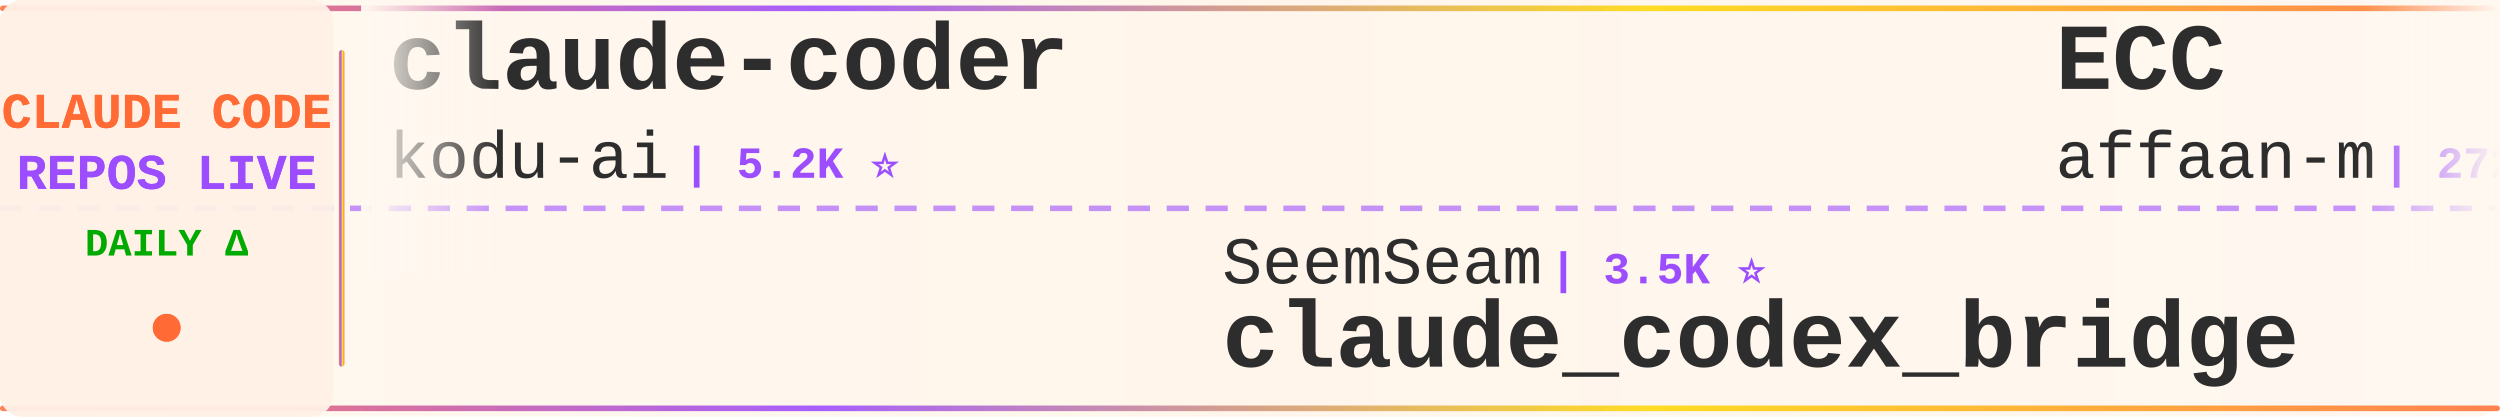
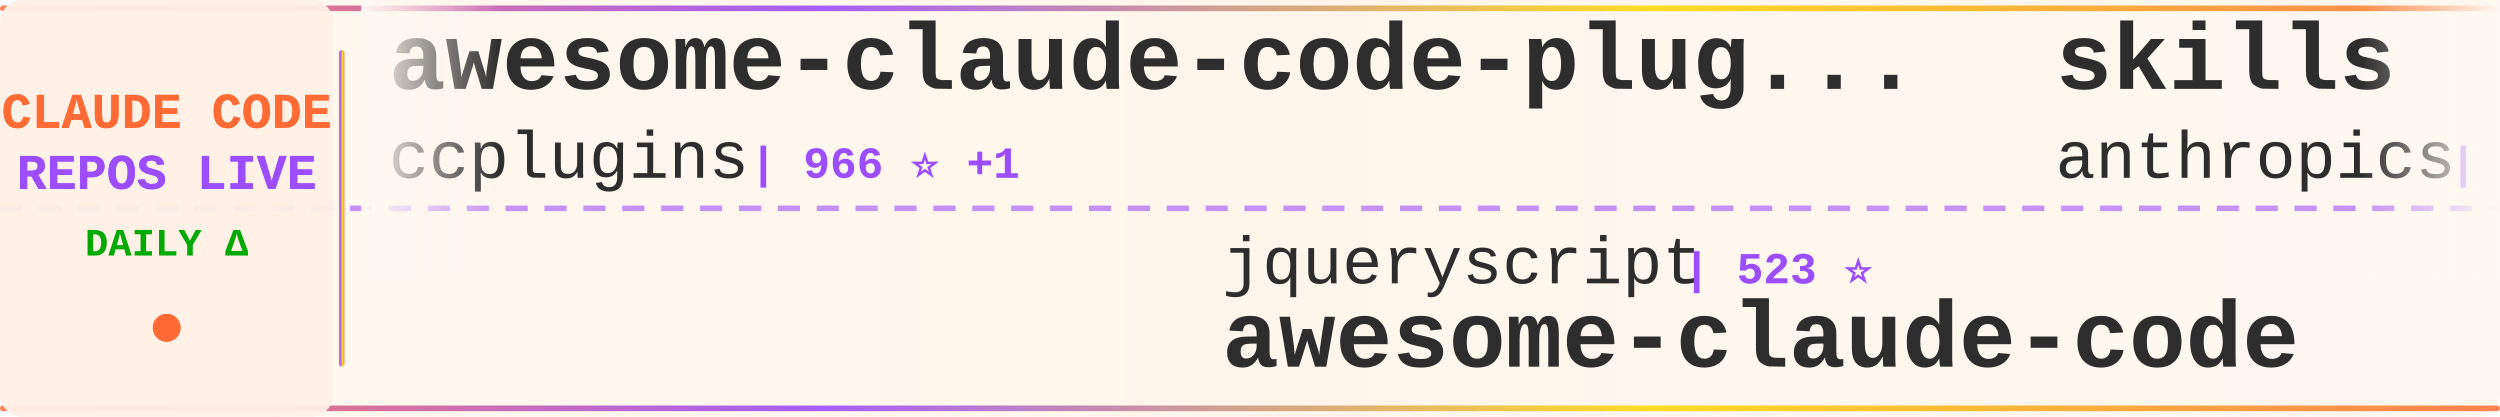
<svg xmlns="http://www.w3.org/2000/svg" width="900" height="150">
  <defs>
    <linearGradient id="tickerBg" x1="0%" y1="0%" x2="100%" y2="0%">
      <stop offset="0%" style="stop-color:#fff8f0;stop-opacity:0.98" />
      <stop offset="50%" style="stop-color:#fff5eb;stop-opacity:1" />
      <stop offset="100%" style="stop-color:#fff8f0;stop-opacity:0.98" />
    </linearGradient>
    <linearGradient id="borderGrad" x1="0%" y1="0%" x2="100%" y2="0%">
      <stop offset="0%" style="stop-color:#FF6B35;stop-opacity:0.85">
        <animate attributeName="stop-opacity" values="0.85;1;0.85" dur="2s" repeatCount="indefinite" />
      </stop>
      <stop offset="33%" style="stop-color:#9C4EFF;stop-opacity:0.9">
        <animate attributeName="stop-opacity" values="0.9;1;0.9" dur="2.2s" repeatCount="indefinite" />
      </stop>
      <stop offset="66%" style="stop-color:#FFD700;stop-opacity:0.85">
        <animate attributeName="stop-opacity" values="0.85;1;0.85" dur="1.8s" repeatCount="indefinite" />
      </stop>
      <stop offset="100%" style="stop-color:#FF6B35;stop-opacity:0.85">
        <animate attributeName="stop-opacity" values="0.85;1;0.85" dur="2s" repeatCount="indefinite" />
      </stop>
    </linearGradient>
    <filter id="textGlow">
      <feGaussianBlur stdDeviation="0.15" result="coloredBlur" />
      <feMerge>
        <feMergeNode in="coloredBlur" />
        <feMergeNode in="SourceGraphic" />
      </feMerge>
    </filter>
    <filter id="metricGlow">
      <feGaussianBlur stdDeviation="0.2" result="coloredBlur" />
      <feMerge>
        <feMergeNode in="coloredBlur" />
        <feMergeNode in="SourceGraphic" />
      </feMerge>
    </filter>
    <linearGradient id="leftFade" x1="0%" y1="0%" x2="100%" y2="0%">
      <stop offset="0%" style="stop-color:#fff8f0;stop-opacity:1" />
      <stop offset="100%" style="stop-color:#fff8f0;stop-opacity:0" />
    </linearGradient>
    <linearGradient id="rightFade" x1="0%" y1="0%" x2="100%" y2="0%">
      <stop offset="0%" style="stop-color:#fff8f0;stop-opacity:0" />
      <stop offset="100%" style="stop-color:#fff8f0;stop-opacity:1" />
    </linearGradient>
  </defs>
  <rect width="900" height="150" fill="url(#tickerBg)" rx="8" />
  <rect x="0" y="2" width="900" height="2" fill="url(#borderGrad)" rx="1" />
  <rect x="0" y="146" width="900" height="2" fill="url(#borderGrad)" rx="1" />
  <line x1="0" y1="75" x2="900" y2="75" stroke="#9C4EFF" stroke-width="2" stroke-dasharray="8 6" opacity="0.6" />
  <rect x="0" y="0" width="120" height="150" fill="#fff0e6" opacity="0.95" rx="8" />
  <text x="60" y="46" font-family="'Courier New', monospace" font-size="18" font-weight="bold" fill="#FF6B35" text-anchor="middle" filter="url(#textGlow)">
    CLAUDE CODE
  </text>
  <text x="60" y="68" font-family="'Courier New', monospace" font-size="18" font-weight="bold" fill="#9C4EFF" text-anchor="middle" filter="url(#textGlow)">
    REPOS LIVE
  </text>
  <text x="60" y="92" font-family="'Courier New', monospace" font-size="14" font-weight="bold" fill="#00aa00" text-anchor="middle">
    DAILY Δ
  </text>
  <circle cx="60" cy="118" r="5" fill="#FF6B35" filter="url(#metricGlow)">
    <animate attributeName="r" values="4;6;4" dur="1.5s" repeatCount="indefinite" />
    <animate attributeName="opacity" values="0.6;1;0.6" dur="1.5s" repeatCount="indefinite" />
  </circle>
  <rect x="122" y="18" width="2" height="114" fill="url(#borderGrad)" rx="1" />
  <clipPath id="tickerClip">
    <rect x="130" y="0" width="770" height="150" />
  </clipPath>
  <g clip-path="url(#tickerClip)">
    <g id="tickerItems">
      <animateTransform attributeName="transform" attributeType="XML" type="translate" from="0 0" to="-3000 0" dur="54s" repeatCount="indefinite" />
      <g transform="translate(0, 0)">
-         <text x="140" y="32" font-family="'Courier New', monospace" font-size="34" font-weight="bold" fill="#2d2d2d">claude-coder</text>
-         <text x="140" y="64" font-family="'Courier New', monospace" font-size="24" font-weight="normal" fill="#2d2d2d" opacity="1.0">kodu-ai</text>
-         <text x="246" y="64" font-family="'Courier New', monospace" font-size="16" font-weight="bold" fill="#9C4EFF"> | 5.2K ⭐</text>
+         <text x="140" y="32" font-family="'Courier New', monospace" font-size="34" font-weight="bold" fill="#2d2d2d">awesome-claude-code-plug...</text>
+         <text x="140" y="64" font-family="'Courier New', monospace" font-size="24" font-weight="normal" fill="#2d2d2d" opacity="1.0">ccplugins</text>
+         <text x="270" y="64" font-family="'Courier New', monospace" font-size="16" font-weight="bold" fill="#9C4EFF"> | 966 ⭐ +1</text>
      </g>
      <g transform="translate(300, 0)">
-         <text x="140" y="102" font-family="'Courier New', monospace" font-size="24" font-weight="normal" fill="#2d2d2d" opacity="1.0">SeemSeam</text>
-         <text x="258" y="102" font-family="'Courier New', monospace" font-size="16" font-weight="bold" fill="#9C4EFF"> | 3.5K ⭐</text>
-         <text x="140" y="132" font-family="'Courier New', monospace" font-size="34" font-weight="bold" fill="#2d2d2d">claude_codex_bridge</text>
-       </g>
-       <g transform="translate(600, 0)">
-         <text x="140" y="32" font-family="'Courier New', monospace" font-size="34" font-weight="bold" fill="#2d2d2d">ECC</text>
-         <text x="140" y="64" font-family="'Courier New', monospace" font-size="24" font-weight="normal" fill="#2d2d2d" opacity="1.0">affaan-m</text>
-         <text x="258" y="64" font-family="'Courier New', monospace" font-size="16" font-weight="bold" fill="#9C4EFF"> | 272.6K ⭐ +247</text>
-       </g>
-       <g transform="translate(900, 0)">
-         <text x="140" y="102" font-family="'Courier New', monospace" font-size="24" font-weight="normal" fill="#2d2d2d" opacity="1.0">ding113</text>
-         <text x="246" y="102" font-family="'Courier New', monospace" font-size="16" font-weight="bold" fill="#9C4EFF"> | 3.4K ⭐</text>
-         <text x="140" y="132" font-family="'Courier New', monospace" font-size="34" font-weight="bold" fill="#2d2d2d">claude-code-hub</text>
-       </g>
-       <g transform="translate(1200, 0)">
-         <text x="140" y="32" font-family="'Courier New', monospace" font-size="34" font-weight="bold" fill="#2d2d2d">claude-code-engineering</text>
-         <text x="140" y="64" font-family="'Courier New', monospace" font-size="24" font-weight="normal" fill="#2d2d2d" opacity="1.0">huangjia2019</text>
-         <text x="306" y="64" font-family="'Courier New', monospace" font-size="16" font-weight="bold" fill="#9C4EFF"> | 1.1K ⭐ +1</text>
-       </g>
-       <g transform="translate(1500, 0)">
-         <text x="140" y="102" font-family="'Courier New', monospace" font-size="24" font-weight="normal" fill="#2d2d2d" opacity="1.0">diet103</text>
-         <text x="246" y="102" font-family="'Courier New', monospace" font-size="16" font-weight="bold" fill="#9C4EFF"> | 10.0K ⭐</text>
-         <text x="140" y="132" font-family="'Courier New', monospace" font-size="34" font-weight="bold" fill="#2d2d2d">claude-code-infrastructu...</text>
-       </g>
-       <g transform="translate(1800, 0)">
-         <text x="140" y="32" font-family="'Courier New', monospace" font-size="34" font-weight="bold" fill="#2d2d2d">claude-code-system-promp...</text>
-         <text x="140" y="64" font-family="'Courier New', monospace" font-size="24" font-weight="normal" fill="#2d2d2d" opacity="1.0">Piebald-AI</text>
-         <text x="282" y="64" font-family="'Courier New', monospace" font-size="16" font-weight="bold" fill="#9C4EFF"> | 12.8K ⭐ +2</text>
-       </g>
-       <g transform="translate(2100, 0)">
        <text x="140" y="102" font-family="'Courier New', monospace" font-size="24" font-weight="normal" fill="#2d2d2d" opacity="1.0">jqueryscript</text>
        <text x="306" y="102" font-family="'Courier New', monospace" font-size="16" font-weight="bold" fill="#9C4EFF"> | 523 ⭐</text>
        <text x="140" y="132" font-family="'Courier New', monospace" font-size="34" font-weight="bold" fill="#2d2d2d">awesome-claude-code</text>
      </g>
+       <g transform="translate(600, 0)">
+         <text x="140" y="32" font-family="'Courier New', monospace" font-size="34" font-weight="bold" fill="#2d2d2d">skills</text>
+         <text x="140" y="64" font-family="'Courier New', monospace" font-size="24" font-weight="normal" fill="#2d2d2d" opacity="1.0">anthropics</text>
+         <text x="282" y="64" font-family="'Courier New', monospace" font-size="16" font-weight="bold" fill="#9C4EFF"> | 179.6K ⭐ +18</text>
+       </g>
+       <g transform="translate(900, 0)">
+         <text x="140" y="102" font-family="'Courier New', monospace" font-size="24" font-weight="normal" fill="#2d2d2d" opacity="1.0">diet103</text>
+         <text x="246" y="102" font-family="'Courier New', monospace" font-size="16" font-weight="bold" fill="#9C4EFF"> | 10.0K ⭐ +1</text>
+         <text x="140" y="132" font-family="'Courier New', monospace" font-size="34" font-weight="bold" fill="#2d2d2d">claude-code-infrastructu...</text>
+       </g>
+       <g transform="translate(1200, 0)">
+         <text x="140" y="32" font-family="'Courier New', monospace" font-size="34" font-weight="bold" fill="#2d2d2d">learn-claude-code</text>
+         <text x="140" y="64" font-family="'Courier New', monospace" font-size="24" font-weight="normal" fill="#2d2d2d" opacity="1.0">shareAI-lab</text>
+         <text x="294" y="64" font-family="'Courier New', monospace" font-size="16" font-weight="bold" fill="#9C4EFF"> | 78.0K ⭐ +11</text>
+       </g>
+       <g transform="translate(1500, 0)">
+         <text x="140" y="102" font-family="'Courier New', monospace" font-size="24" font-weight="normal" fill="#2d2d2d" opacity="1.0">oboard</text>
+         <text x="234" y="102" font-family="'Courier New', monospace" font-size="16" font-weight="bold" fill="#9C4EFF"> | 3.3K ⭐ -1</text>
+         <text x="140" y="132" font-family="'Courier New', monospace" font-size="34" font-weight="bold" fill="#2d2d2d">claude-code-rev</text>
+       </g>
+       <g transform="translate(1800, 0)">
+         <text x="140" y="32" font-family="'Courier New', monospace" font-size="34" font-weight="bold" fill="#2d2d2d">claude-code-tudou</text>
+         <text x="140" y="64" font-family="'Courier New', monospace" font-size="24" font-weight="normal" fill="#2d2d2d" opacity="1.0">AICoderTudou</text>
+         <text x="306" y="64" font-family="'Courier New', monospace" font-size="16" font-weight="bold" fill="#9C4EFF"> | 494 ⭐</text>
+       </g>
+       <g transform="translate(2100, 0)">
+         <text x="140" y="102" font-family="'Courier New', monospace" font-size="24" font-weight="normal" fill="#2d2d2d" opacity="1.0">Cranot</text>
+         <text x="234" y="102" font-family="'Courier New', monospace" font-size="16" font-weight="bold" fill="#9C4EFF"> | 2.9K ⭐</text>
+         <text x="140" y="132" font-family="'Courier New', monospace" font-size="34" font-weight="bold" fill="#2d2d2d">claude-code-guide</text>
+       </g>
      <g transform="translate(2400, 0)">
-         <text x="140" y="32" font-family="'Courier New', monospace" font-size="34" font-weight="bold" fill="#2d2d2d">claude-code-from-source</text>
-         <text x="140" y="64" font-family="'Courier New', monospace" font-size="24" font-weight="normal" fill="#2d2d2d" opacity="1.0">alejandrobalderas</text>
-         <text x="366" y="64" font-family="'Courier New', monospace" font-size="16" font-weight="bold" fill="#9C4EFF"> | 3.0K ⭐</text>
+         <text x="140" y="32" font-family="'Courier New', monospace" font-size="34" font-weight="bold" fill="#2d2d2d">claude-code-security-rev...</text>
+         <text x="140" y="64" font-family="'Courier New', monospace" font-size="24" font-weight="normal" fill="#2d2d2d" opacity="1.0">anthropics</text>
+         <text x="282" y="64" font-family="'Courier New', monospace" font-size="16" font-weight="bold" fill="#9C4EFF"> | 6.3K ⭐ +2</text>
      </g>
      <g transform="translate(2700, 0)">
-         <text x="140" y="102" font-family="'Courier New', monospace" font-size="24" font-weight="normal" fill="#2d2d2d" opacity="1.0">wanshuiyin</text>
-         <text x="282" y="102" font-family="'Courier New', monospace" font-size="16" font-weight="bold" fill="#9C4EFF"> | 17.0K ⭐ +13</text>
-         <text x="140" y="132" font-family="'Courier New', monospace" font-size="34" font-weight="bold" fill="#2d2d2d">Auto-claude-code-researc...</text>
+         <text x="140" y="102" font-family="'Courier New', monospace" font-size="24" font-weight="normal" fill="#2d2d2d" opacity="1.0">digitalsamba</text>
+         <text x="306" y="102" font-family="'Courier New', monospace" font-size="16" font-weight="bold" fill="#9C4EFF"> | 2.2K ⭐</text>
+         <text x="140" y="132" font-family="'Courier New', monospace" font-size="34" font-weight="bold" fill="#2d2d2d">claude-code-video-toolki...</text>
      </g>
      <g transform="translate(3000, 0)">
-         <text x="140" y="32" font-family="'Courier New', monospace" font-size="34" font-weight="bold" fill="#2d2d2d">claude-coder</text>
-         <text x="140" y="64" font-family="'Courier New', monospace" font-size="24" font-weight="normal" fill="#2d2d2d" opacity="1.0">kodu-ai</text>
-         <text x="246" y="64" font-family="'Courier New', monospace" font-size="16" font-weight="bold" fill="#9C4EFF"> | 5.2K ⭐</text>
+         <text x="140" y="32" font-family="'Courier New', monospace" font-size="34" font-weight="bold" fill="#2d2d2d">awesome-claude-code-plug...</text>
+         <text x="140" y="64" font-family="'Courier New', monospace" font-size="24" font-weight="normal" fill="#2d2d2d" opacity="1.0">ccplugins</text>
+         <text x="270" y="64" font-family="'Courier New', monospace" font-size="16" font-weight="bold" fill="#9C4EFF"> | 966 ⭐ +1</text>
      </g>
      <g transform="translate(3300, 0)">
-         <text x="140" y="102" font-family="'Courier New', monospace" font-size="24" font-weight="normal" fill="#2d2d2d" opacity="1.0">SeemSeam</text>
-         <text x="258" y="102" font-family="'Courier New', monospace" font-size="16" font-weight="bold" fill="#9C4EFF"> | 3.5K ⭐</text>
-         <text x="140" y="132" font-family="'Courier New', monospace" font-size="34" font-weight="bold" fill="#2d2d2d">claude_codex_bridge</text>
+         <text x="140" y="102" font-family="'Courier New', monospace" font-size="24" font-weight="normal" fill="#2d2d2d" opacity="1.0">jqueryscript</text>
+         <text x="306" y="102" font-family="'Courier New', monospace" font-size="16" font-weight="bold" fill="#9C4EFF"> | 523 ⭐</text>
+         <text x="140" y="132" font-family="'Courier New', monospace" font-size="34" font-weight="bold" fill="#2d2d2d">awesome-claude-code</text>
      </g>
      <g transform="translate(3600, 0)">
-         <text x="140" y="32" font-family="'Courier New', monospace" font-size="34" font-weight="bold" fill="#2d2d2d">ECC</text>
-         <text x="140" y="64" font-family="'Courier New', monospace" font-size="24" font-weight="normal" fill="#2d2d2d" opacity="1.0">affaan-m</text>
-         <text x="258" y="64" font-family="'Courier New', monospace" font-size="16" font-weight="bold" fill="#9C4EFF"> | 272.6K ⭐ +247</text>
+         <text x="140" y="32" font-family="'Courier New', monospace" font-size="34" font-weight="bold" fill="#2d2d2d">skills</text>
+         <text x="140" y="64" font-family="'Courier New', monospace" font-size="24" font-weight="normal" fill="#2d2d2d" opacity="1.0">anthropics</text>
+         <text x="282" y="64" font-family="'Courier New', monospace" font-size="16" font-weight="bold" fill="#9C4EFF"> | 179.6K ⭐ +18</text>
      </g>
      <g transform="translate(3900, 0)">
-         <text x="140" y="102" font-family="'Courier New', monospace" font-size="24" font-weight="normal" fill="#2d2d2d" opacity="1.0">ding113</text>
-         <text x="246" y="102" font-family="'Courier New', monospace" font-size="16" font-weight="bold" fill="#9C4EFF"> | 3.4K ⭐</text>
-         <text x="140" y="132" font-family="'Courier New', monospace" font-size="34" font-weight="bold" fill="#2d2d2d">claude-code-hub</text>
+         <text x="140" y="102" font-family="'Courier New', monospace" font-size="24" font-weight="normal" fill="#2d2d2d" opacity="1.0">diet103</text>
+         <text x="246" y="102" font-family="'Courier New', monospace" font-size="16" font-weight="bold" fill="#9C4EFF"> | 10.0K ⭐ +1</text>
+         <text x="140" y="132" font-family="'Courier New', monospace" font-size="34" font-weight="bold" fill="#2d2d2d">claude-code-infrastructu...</text>
      </g>
    </g>
  </g>
  <rect x="130" y="0" width="50" height="100" fill="url(#leftFade)" />
  <rect x="850" y="0" width="50" height="100" fill="url(#rightFade)" />
</svg>
